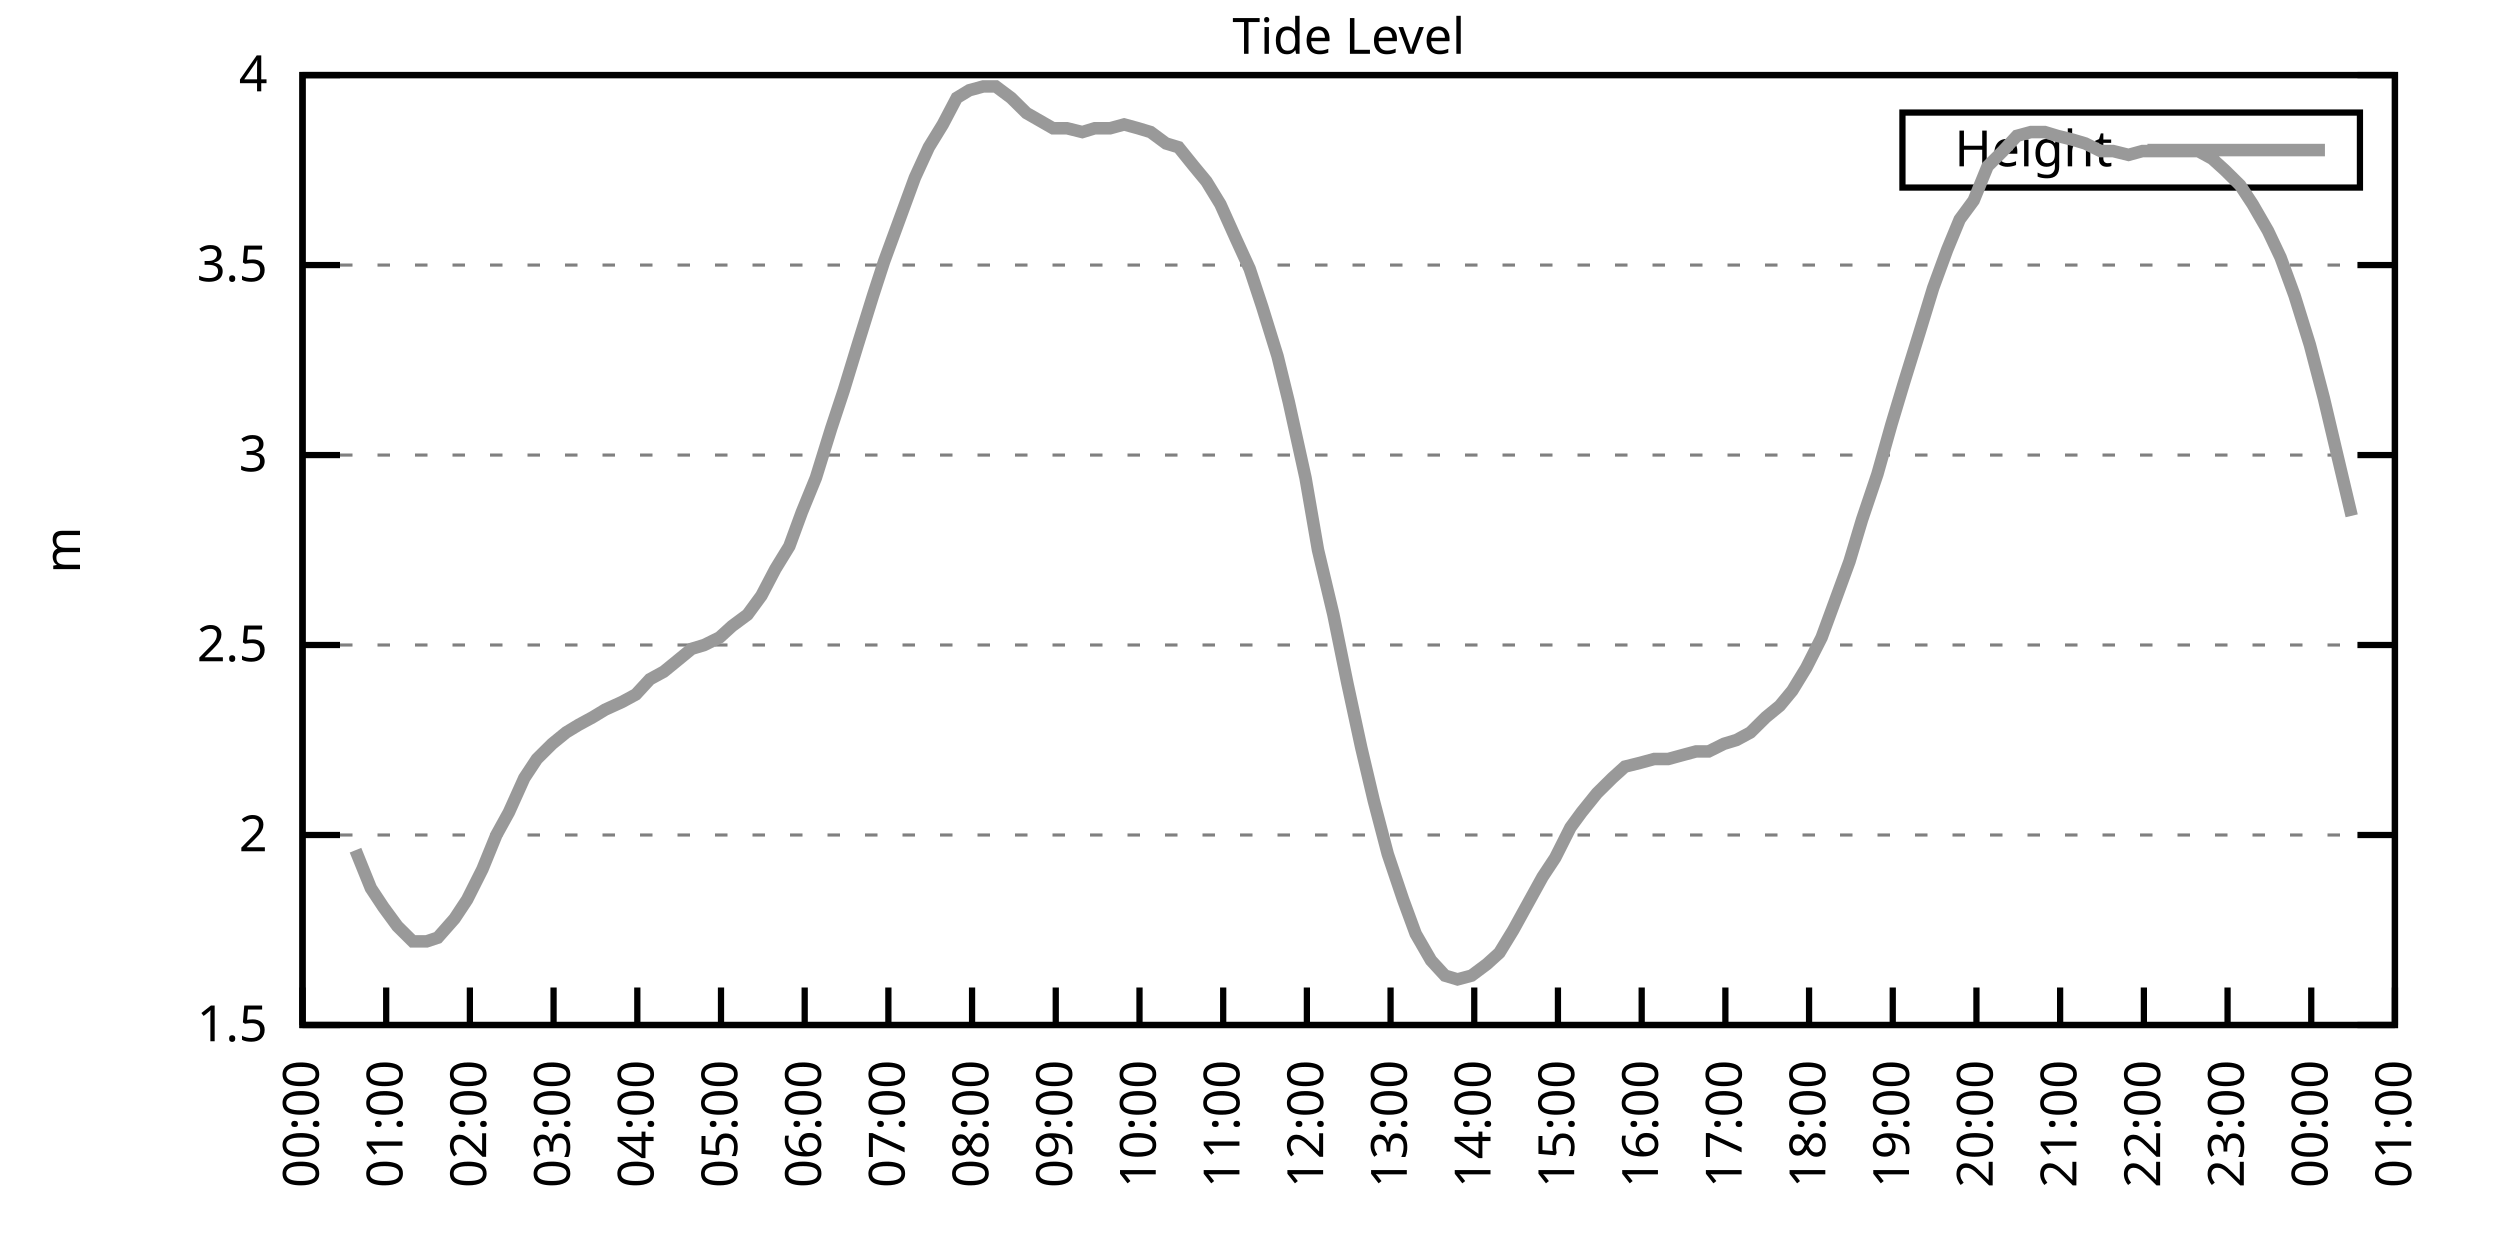
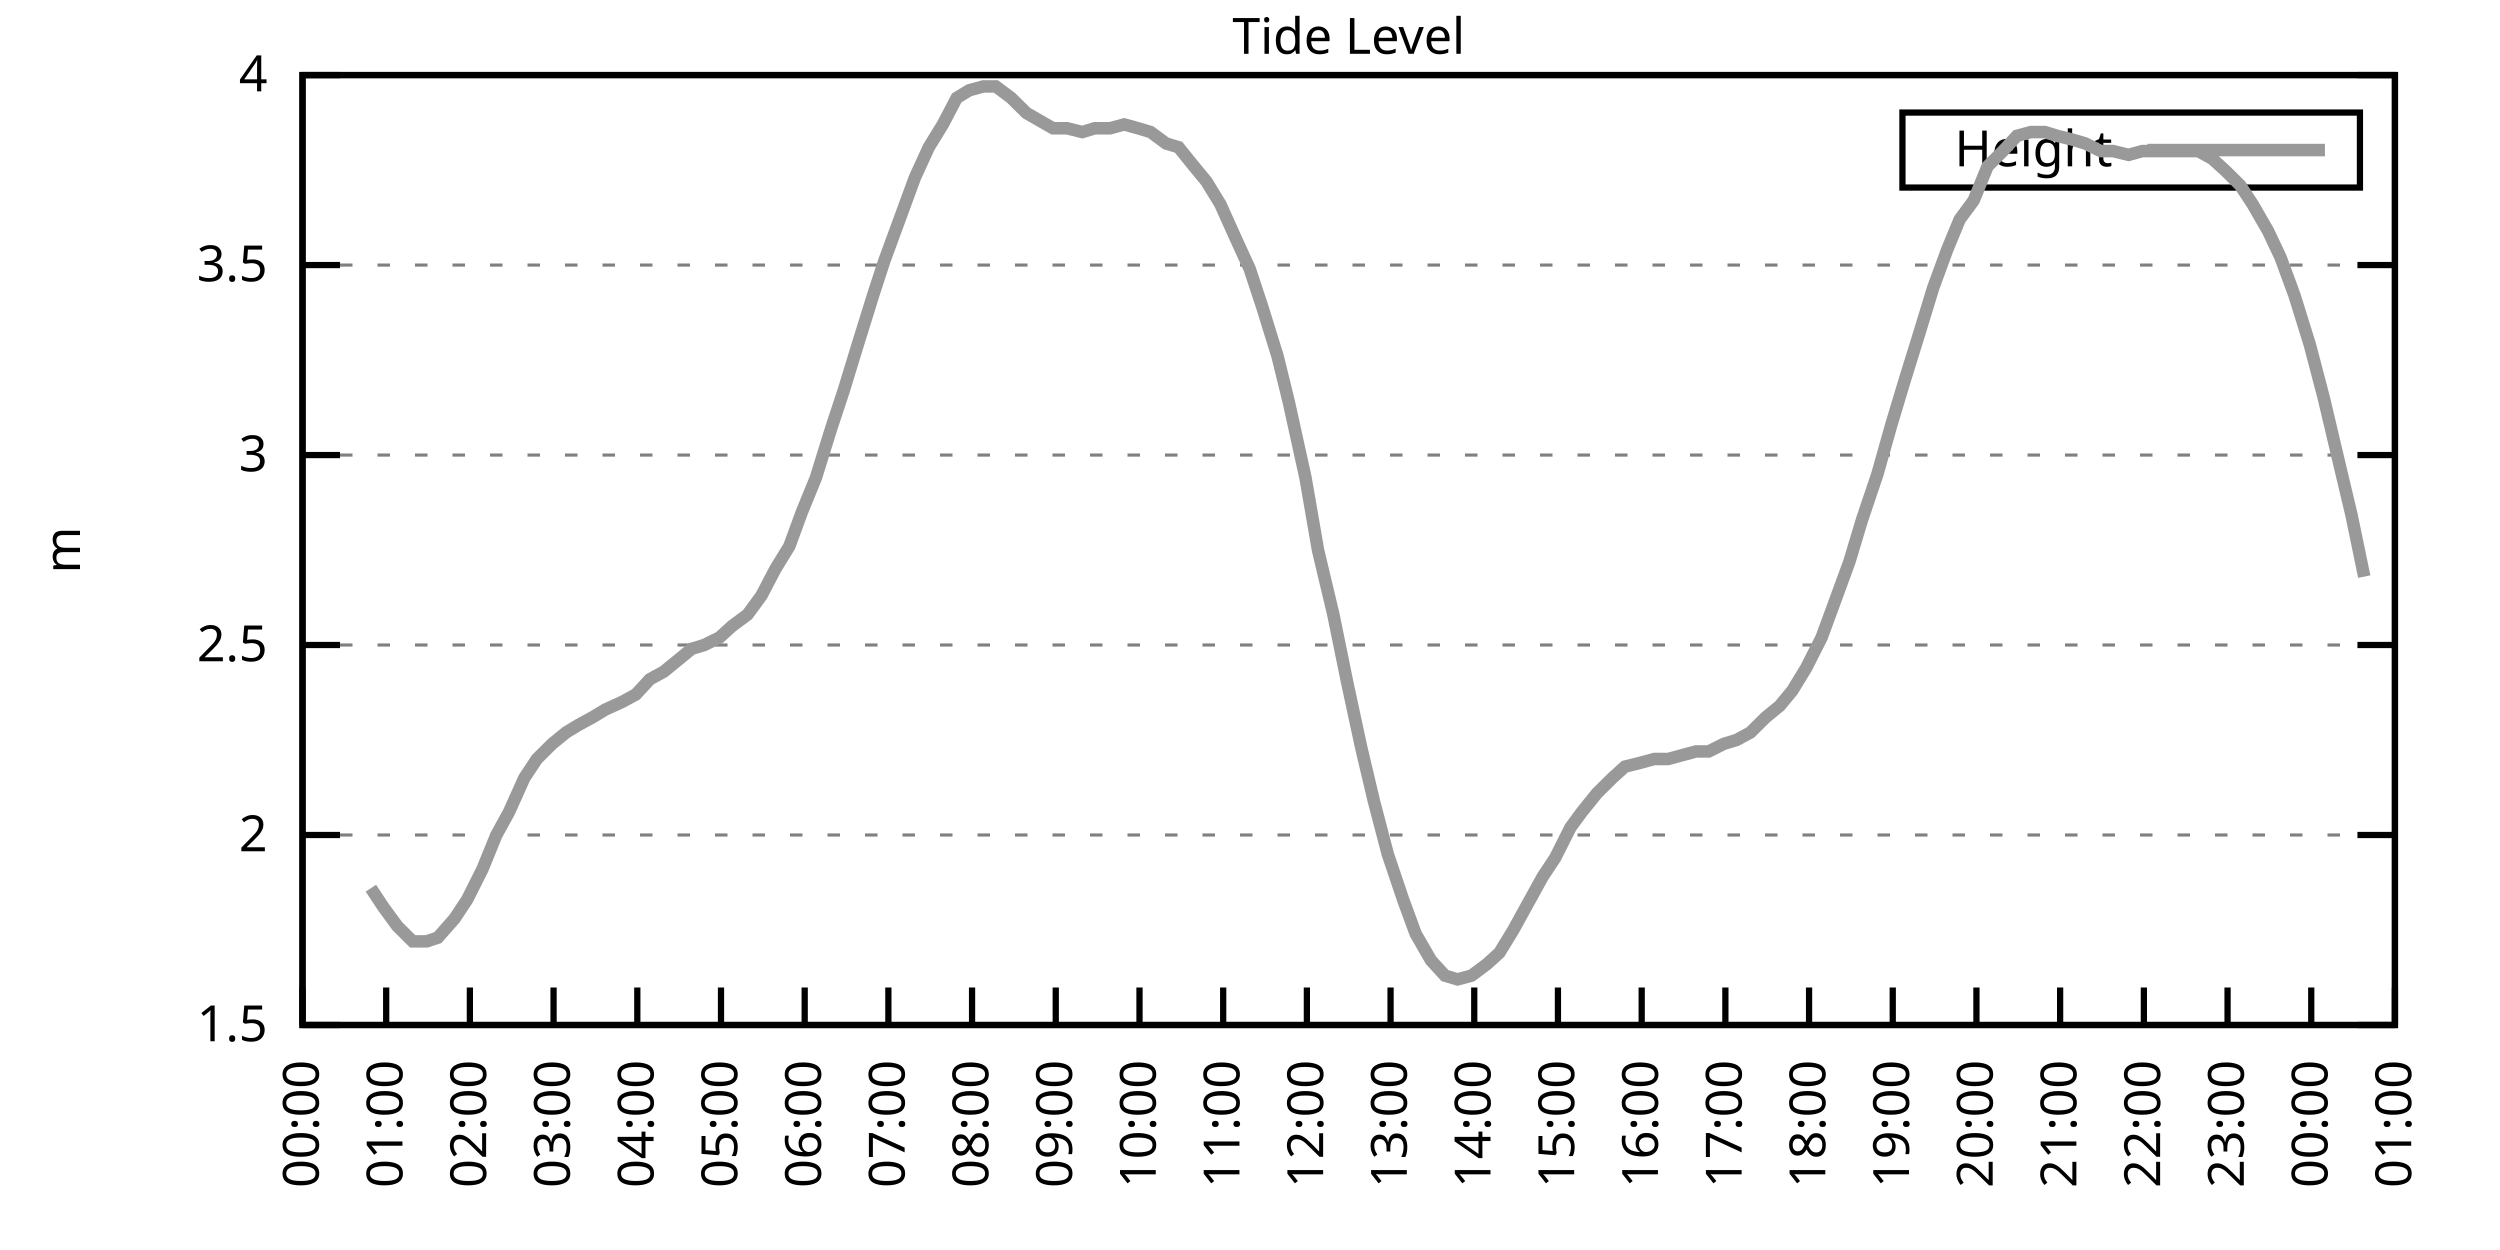
<svg xmlns="http://www.w3.org/2000/svg" xmlns:xlink="http://www.w3.org/1999/xlink" width="400" height="200" viewBox="0 0 400 200">
  <g id="gnuplot_canvas">
    <rect x="0" y="0" width="400" height="200" fill="none" />
    <defs>
      <circle id="gpDot" r="0.5" stroke-width="0.5" stroke="currentColor" />
      <path id="gpPt0" stroke-width="0.333" stroke="currentColor" d="M-1,0 h2 M0,-1 v2" />
      <path id="gpPt1" stroke-width="0.333" stroke="currentColor" d="M-1,-1 L1,1 M1,-1 L-1,1" />
      <path id="gpPt2" stroke-width="0.333" stroke="currentColor" d="M-1,0 L1,0 M0,-1 L0,1 M-1,-1 L1,1 M-1,1 L1,-1" />
      <rect id="gpPt3" stroke-width="0.333" stroke="currentColor" x="-1" y="-1" width="2" height="2" />
      <rect id="gpPt4" stroke-width="0.333" stroke="currentColor" fill="currentColor" x="-1" y="-1" width="2" height="2" />
      <circle id="gpPt5" stroke-width="0.333" stroke="currentColor" cx="0" cy="0" r="1" />
      <use xlink:href="#gpPt5" id="gpPt6" fill="currentColor" stroke="none" />
      <path id="gpPt7" stroke-width="0.333" stroke="currentColor" d="M0,-1.33 L-1.33,0.67 L1.33,0.67 z" />
      <use xlink:href="#gpPt7" id="gpPt8" fill="currentColor" stroke="none" />
      <use xlink:href="#gpPt7" id="gpPt9" stroke="currentColor" transform="rotate(180)" />
      <use xlink:href="#gpPt9" id="gpPt10" fill="currentColor" stroke="none" />
      <use xlink:href="#gpPt3" id="gpPt11" stroke="currentColor" transform="rotate(45)" />
      <use xlink:href="#gpPt11" id="gpPt12" fill="currentColor" stroke="none" />
      <path id="gpPt13" stroke-width="0.333" stroke="currentColor" d="M0,1.330 L1.265,0.411 L0.782,-1.067 L-0.782,-1.076 L-1.265,0.411 z" />
      <use xlink:href="#gpPt13" id="gpPt14" fill="currentColor" stroke="none" />
      <filter id="textbox" filterUnits="objectBoundingBox" x="0" y="0" height="1" width="1">
        <feFlood flood-color="white" flood-opacity="1" result="bgnd" />
        <feComposite in="SourceGraphic" in2="bgnd" operator="atop" />
      </filter>
      <filter id="greybox" filterUnits="objectBoundingBox" x="0" y="0" height="1" width="1">
        <feFlood flood-color="lightgrey" flood-opacity="1" result="grey" />
        <feComposite in="SourceGraphic" in2="grey" operator="atop" />
      </filter>
    </defs>
    <g fill="none" color="white" stroke="currentColor" stroke-width="1.00" stroke-linecap="butt" stroke-linejoin="miter">
</g>
    <g fill="none" color="black" stroke="currentColor" stroke-width="1.00" stroke-linecap="butt" stroke-linejoin="miter">
      <g stroke="none" shape-rendering="crispEdges">
        <polygon fill="rgb(255, 255, 255)" points="48.40,164.00 383.18,164.00 383.18,12.02 48.40,12.02 " />
      </g>
    </g>
    <g fill="none" color="black" stroke="currentColor" stroke-width="1.00" stroke-linecap="butt" stroke-linejoin="miter">
</g>
    <g fill="none" color="black" stroke="black" stroke-width="0.50" stroke-linecap="butt" stroke-linejoin="miter">
</g>
    <g fill="none" color="gray" stroke="currentColor" stroke-width="0.50" stroke-linecap="butt" stroke-linejoin="miter">
      <path stroke="gray" stroke-dasharray="2,4" class="gridline" d="M48.40,164.00 L383.19,164.00  " />
    </g>
    <g fill="none" color="gray" stroke="gray" stroke-width="1.00" stroke-linecap="butt" stroke-linejoin="miter">
</g>
    <g fill="none" color="black" stroke="currentColor" stroke-width="1.00" stroke-linecap="butt" stroke-linejoin="miter">
      <path stroke="black" d="M48.40,164.00 L54.40,164.00 M383.19,164.00 L377.19,164.00  " />
      <g transform="translate(42.80,166.60)" stroke="none" fill="black" font-family="Sans" font-size="8.00" text-anchor="end">
        <text>
          <tspan font-family="Sans"> 1.5</tspan>
        </text>
      </g>
    </g>
    <g fill="none" color="black" stroke="currentColor" stroke-width="1.00" stroke-linecap="butt" stroke-linejoin="miter">
</g>
    <g fill="none" color="black" stroke="black" stroke-width="0.50" stroke-linecap="butt" stroke-linejoin="miter">
</g>
    <g fill="none" color="gray" stroke="currentColor" stroke-width="0.50" stroke-linecap="butt" stroke-linejoin="miter">
      <path stroke="gray" stroke-dasharray="2,4" class="gridline" d="M48.40,133.60 L383.19,133.60  " />
    </g>
    <g fill="none" color="gray" stroke="gray" stroke-width="1.00" stroke-linecap="butt" stroke-linejoin="miter">
</g>
    <g fill="none" color="black" stroke="currentColor" stroke-width="1.00" stroke-linecap="butt" stroke-linejoin="miter">
      <path stroke="black" d="M48.40,133.60 L54.40,133.60 M383.19,133.60 L377.19,133.60  " />
      <g transform="translate(42.80,136.20)" stroke="none" fill="black" font-family="Sans" font-size="8.00" text-anchor="end">
        <text>
          <tspan font-family="Sans"> 2</tspan>
        </text>
      </g>
    </g>
    <g fill="none" color="black" stroke="currentColor" stroke-width="1.00" stroke-linecap="butt" stroke-linejoin="miter">
</g>
    <g fill="none" color="black" stroke="black" stroke-width="0.50" stroke-linecap="butt" stroke-linejoin="miter">
</g>
    <g fill="none" color="gray" stroke="currentColor" stroke-width="0.50" stroke-linecap="butt" stroke-linejoin="miter">
      <path stroke="gray" stroke-dasharray="2,4" class="gridline" d="M48.40,103.20 L383.19,103.20  " />
    </g>
    <g fill="none" color="gray" stroke="gray" stroke-width="1.00" stroke-linecap="butt" stroke-linejoin="miter">
</g>
    <g fill="none" color="black" stroke="currentColor" stroke-width="1.00" stroke-linecap="butt" stroke-linejoin="miter">
      <path stroke="black" d="M48.40,103.20 L54.40,103.20 M383.19,103.20 L377.19,103.20  " />
      <g transform="translate(42.80,105.80)" stroke="none" fill="black" font-family="Sans" font-size="8.00" text-anchor="end">
        <text>
          <tspan font-family="Sans"> 2.5</tspan>
        </text>
      </g>
    </g>
    <g fill="none" color="black" stroke="currentColor" stroke-width="1.00" stroke-linecap="butt" stroke-linejoin="miter">
</g>
    <g fill="none" color="black" stroke="black" stroke-width="0.50" stroke-linecap="butt" stroke-linejoin="miter">
</g>
    <g fill="none" color="gray" stroke="currentColor" stroke-width="0.50" stroke-linecap="butt" stroke-linejoin="miter">
      <path stroke="gray" stroke-dasharray="2,4" class="gridline" d="M48.40,72.81 L383.19,72.81  " />
    </g>
    <g fill="none" color="gray" stroke="gray" stroke-width="1.00" stroke-linecap="butt" stroke-linejoin="miter">
</g>
    <g fill="none" color="black" stroke="currentColor" stroke-width="1.00" stroke-linecap="butt" stroke-linejoin="miter">
      <path stroke="black" d="M48.40,72.81 L54.40,72.81 M383.19,72.81 L377.19,72.81  " />
      <g transform="translate(42.80,75.41)" stroke="none" fill="black" font-family="Sans" font-size="8.00" text-anchor="end">
        <text>
          <tspan font-family="Sans"> 3</tspan>
        </text>
      </g>
    </g>
    <g fill="none" color="black" stroke="currentColor" stroke-width="1.00" stroke-linecap="butt" stroke-linejoin="miter">
</g>
    <g fill="none" color="black" stroke="black" stroke-width="0.50" stroke-linecap="butt" stroke-linejoin="miter">
</g>
    <g fill="none" color="gray" stroke="currentColor" stroke-width="0.50" stroke-linecap="butt" stroke-linejoin="miter">
      <path stroke="gray" stroke-dasharray="2,4" class="gridline" d="M48.40,42.41 L383.19,42.41  " />
    </g>
    <g fill="none" color="gray" stroke="gray" stroke-width="1.00" stroke-linecap="butt" stroke-linejoin="miter">
</g>
    <g fill="none" color="black" stroke="currentColor" stroke-width="1.00" stroke-linecap="butt" stroke-linejoin="miter">
      <path stroke="black" d="M48.40,42.41 L54.40,42.41 M383.19,42.41 L377.19,42.41  " />
      <g transform="translate(42.80,45.01)" stroke="none" fill="black" font-family="Sans" font-size="8.00" text-anchor="end">
        <text>
          <tspan font-family="Sans"> 3.5</tspan>
        </text>
      </g>
    </g>
    <g fill="none" color="black" stroke="currentColor" stroke-width="1.00" stroke-linecap="butt" stroke-linejoin="miter">
</g>
    <g fill="none" color="black" stroke="black" stroke-width="0.50" stroke-linecap="butt" stroke-linejoin="miter">
</g>
    <g fill="none" color="gray" stroke="currentColor" stroke-width="0.50" stroke-linecap="butt" stroke-linejoin="miter">
      <path stroke="gray" stroke-dasharray="2,4" class="gridline" d="M48.40,12.01 L383.19,12.01  " />
    </g>
    <g fill="none" color="gray" stroke="gray" stroke-width="1.00" stroke-linecap="butt" stroke-linejoin="miter">
</g>
    <g fill="none" color="black" stroke="currentColor" stroke-width="1.00" stroke-linecap="butt" stroke-linejoin="miter">
      <path stroke="black" d="M48.40,12.01 L54.40,12.01 M383.19,12.01 L377.19,12.01  " />
      <g transform="translate(42.80,14.61)" stroke="none" fill="black" font-family="Sans" font-size="8.00" text-anchor="end">
        <text>
          <tspan font-family="Sans"> 4</tspan>
        </text>
      </g>
    </g>
    <g fill="none" color="black" stroke="currentColor" stroke-width="1.00" stroke-linecap="butt" stroke-linejoin="miter">
      <path stroke="black" d="M48.40,164.00 L48.40,158.00  " />
      <g transform="translate(51.00,169.60) rotate(270.00)" stroke="none" fill="black" font-family="Sans" font-size="8.00" text-anchor="end">
        <text>
          <tspan font-family="Sans">00:00</tspan>
        </text>
      </g>
    </g>
    <g fill="none" color="black" stroke="currentColor" stroke-width="1.00" stroke-linecap="butt" stroke-linejoin="miter">
      <path stroke="black" d="M61.79,164.00 L61.79,158.00  " />
      <g transform="translate(64.39,169.60) rotate(270.00)" stroke="none" fill="black" font-family="Sans" font-size="8.00" text-anchor="end">
        <text>
          <tspan font-family="Sans">01:00</tspan>
        </text>
      </g>
    </g>
    <g fill="none" color="black" stroke="currentColor" stroke-width="1.00" stroke-linecap="butt" stroke-linejoin="miter">
      <path stroke="black" d="M75.18,164.00 L75.18,158.00  " />
      <g transform="translate(77.78,169.60) rotate(270.00)" stroke="none" fill="black" font-family="Sans" font-size="8.00" text-anchor="end">
        <text>
          <tspan font-family="Sans">02:00</tspan>
        </text>
      </g>
    </g>
    <g fill="none" color="black" stroke="currentColor" stroke-width="1.00" stroke-linecap="butt" stroke-linejoin="miter">
      <path stroke="black" d="M88.57,164.00 L88.57,158.00  " />
      <g transform="translate(91.17,169.60) rotate(270.00)" stroke="none" fill="black" font-family="Sans" font-size="8.00" text-anchor="end">
        <text>
          <tspan font-family="Sans">03:00</tspan>
        </text>
      </g>
    </g>
    <g fill="none" color="black" stroke="currentColor" stroke-width="1.00" stroke-linecap="butt" stroke-linejoin="miter">
      <path stroke="black" d="M101.97,164.00 L101.97,158.00  " />
      <g transform="translate(104.57,169.60) rotate(270.00)" stroke="none" fill="black" font-family="Sans" font-size="8.00" text-anchor="end">
        <text>
          <tspan font-family="Sans">04:00</tspan>
        </text>
      </g>
    </g>
    <g fill="none" color="black" stroke="currentColor" stroke-width="1.00" stroke-linecap="butt" stroke-linejoin="miter">
      <path stroke="black" d="M115.36,164.00 L115.36,158.00  " />
      <g transform="translate(117.96,169.60) rotate(270.00)" stroke="none" fill="black" font-family="Sans" font-size="8.00" text-anchor="end">
        <text>
          <tspan font-family="Sans">05:00</tspan>
        </text>
      </g>
    </g>
    <g fill="none" color="black" stroke="currentColor" stroke-width="1.00" stroke-linecap="butt" stroke-linejoin="miter">
      <path stroke="black" d="M128.75,164.00 L128.75,158.00  " />
      <g transform="translate(131.35,169.60) rotate(270.00)" stroke="none" fill="black" font-family="Sans" font-size="8.00" text-anchor="end">
        <text>
          <tspan font-family="Sans">06:00</tspan>
        </text>
      </g>
    </g>
    <g fill="none" color="black" stroke="currentColor" stroke-width="1.00" stroke-linecap="butt" stroke-linejoin="miter">
      <path stroke="black" d="M142.14,164.00 L142.14,158.00  " />
      <g transform="translate(144.74,169.60) rotate(270.00)" stroke="none" fill="black" font-family="Sans" font-size="8.00" text-anchor="end">
        <text>
          <tspan font-family="Sans">07:00</tspan>
        </text>
      </g>
    </g>
    <g fill="none" color="black" stroke="currentColor" stroke-width="1.00" stroke-linecap="butt" stroke-linejoin="miter">
      <path stroke="black" d="M155.53,164.00 L155.53,158.00  " />
      <g transform="translate(158.13,169.60) rotate(270.00)" stroke="none" fill="black" font-family="Sans" font-size="8.00" text-anchor="end">
        <text>
          <tspan font-family="Sans">08:00</tspan>
        </text>
      </g>
    </g>
    <g fill="none" color="black" stroke="currentColor" stroke-width="1.00" stroke-linecap="butt" stroke-linejoin="miter">
      <path stroke="black" d="M168.92,164.00 L168.92,158.00  " />
      <g transform="translate(171.52,169.60) rotate(270.00)" stroke="none" fill="black" font-family="Sans" font-size="8.00" text-anchor="end">
        <text>
          <tspan font-family="Sans">09:00</tspan>
        </text>
      </g>
    </g>
    <g fill="none" color="black" stroke="currentColor" stroke-width="1.00" stroke-linecap="butt" stroke-linejoin="miter">
      <path stroke="black" d="M182.32,164.00 L182.32,158.00  " />
      <g transform="translate(184.92,169.60) rotate(270.00)" stroke="none" fill="black" font-family="Sans" font-size="8.00" text-anchor="end">
        <text>
          <tspan font-family="Sans">10:00</tspan>
        </text>
      </g>
    </g>
    <g fill="none" color="black" stroke="currentColor" stroke-width="1.00" stroke-linecap="butt" stroke-linejoin="miter">
      <path stroke="black" d="M195.71,164.00 L195.71,158.00  " />
      <g transform="translate(198.31,169.60) rotate(270.00)" stroke="none" fill="black" font-family="Sans" font-size="8.00" text-anchor="end">
        <text>
          <tspan font-family="Sans">11:00</tspan>
        </text>
      </g>
    </g>
    <g fill="none" color="black" stroke="currentColor" stroke-width="1.00" stroke-linecap="butt" stroke-linejoin="miter">
      <path stroke="black" d="M209.10,164.00 L209.10,158.00  " />
      <g transform="translate(211.70,169.60) rotate(270.00)" stroke="none" fill="black" font-family="Sans" font-size="8.00" text-anchor="end">
        <text>
          <tspan font-family="Sans">12:00</tspan>
        </text>
      </g>
    </g>
    <g fill="none" color="black" stroke="currentColor" stroke-width="1.00" stroke-linecap="butt" stroke-linejoin="miter">
      <path stroke="black" d="M222.49,164.00 L222.49,158.00  " />
      <g transform="translate(225.09,169.60) rotate(270.00)" stroke="none" fill="black" font-family="Sans" font-size="8.00" text-anchor="end">
        <text>
          <tspan font-family="Sans">13:00</tspan>
        </text>
      </g>
    </g>
    <g fill="none" color="black" stroke="currentColor" stroke-width="1.00" stroke-linecap="butt" stroke-linejoin="miter">
      <path stroke="black" d="M235.88,164.00 L235.88,158.00  " />
      <g transform="translate(238.48,169.60) rotate(270.00)" stroke="none" fill="black" font-family="Sans" font-size="8.00" text-anchor="end">
        <text>
          <tspan font-family="Sans">14:00</tspan>
        </text>
      </g>
    </g>
    <g fill="none" color="black" stroke="currentColor" stroke-width="1.00" stroke-linecap="butt" stroke-linejoin="miter">
      <path stroke="black" d="M249.27,164.00 L249.27,158.00  " />
      <g transform="translate(251.87,169.60) rotate(270.00)" stroke="none" fill="black" font-family="Sans" font-size="8.00" text-anchor="end">
        <text>
          <tspan font-family="Sans">15:00</tspan>
        </text>
      </g>
    </g>
    <g fill="none" color="black" stroke="currentColor" stroke-width="1.00" stroke-linecap="butt" stroke-linejoin="miter">
      <path stroke="black" d="M262.67,164.00 L262.67,158.00  " />
      <g transform="translate(265.27,169.60) rotate(270.00)" stroke="none" fill="black" font-family="Sans" font-size="8.00" text-anchor="end">
        <text>
          <tspan font-family="Sans">16:00</tspan>
        </text>
      </g>
    </g>
    <g fill="none" color="black" stroke="currentColor" stroke-width="1.00" stroke-linecap="butt" stroke-linejoin="miter">
      <path stroke="black" d="M276.06,164.00 L276.06,158.00  " />
      <g transform="translate(278.66,169.60) rotate(270.00)" stroke="none" fill="black" font-family="Sans" font-size="8.00" text-anchor="end">
        <text>
          <tspan font-family="Sans">17:00</tspan>
        </text>
      </g>
    </g>
    <g fill="none" color="black" stroke="currentColor" stroke-width="1.00" stroke-linecap="butt" stroke-linejoin="miter">
      <path stroke="black" d="M289.45,164.00 L289.45,158.00  " />
      <g transform="translate(292.05,169.60) rotate(270.00)" stroke="none" fill="black" font-family="Sans" font-size="8.00" text-anchor="end">
        <text>
          <tspan font-family="Sans">18:00</tspan>
        </text>
      </g>
    </g>
    <g fill="none" color="black" stroke="currentColor" stroke-width="1.00" stroke-linecap="butt" stroke-linejoin="miter">
      <path stroke="black" d="M302.84,164.00 L302.84,158.00  " />
      <g transform="translate(305.44,169.60) rotate(270.00)" stroke="none" fill="black" font-family="Sans" font-size="8.00" text-anchor="end">
        <text>
          <tspan font-family="Sans">19:00</tspan>
        </text>
      </g>
    </g>
    <g fill="none" color="black" stroke="currentColor" stroke-width="1.00" stroke-linecap="butt" stroke-linejoin="miter">
      <path stroke="black" d="M316.23,164.00 L316.23,158.00  " />
      <g transform="translate(318.83,169.60) rotate(270.00)" stroke="none" fill="black" font-family="Sans" font-size="8.00" text-anchor="end">
        <text>
          <tspan font-family="Sans">20:00</tspan>
        </text>
      </g>
    </g>
    <g fill="none" color="black" stroke="currentColor" stroke-width="1.00" stroke-linecap="butt" stroke-linejoin="miter">
      <path stroke="black" d="M329.62,164.00 L329.62,158.00  " />
      <g transform="translate(332.22,169.60) rotate(270.00)" stroke="none" fill="black" font-family="Sans" font-size="8.00" text-anchor="end">
        <text>
          <tspan font-family="Sans">21:00</tspan>
        </text>
      </g>
    </g>
    <g fill="none" color="black" stroke="currentColor" stroke-width="1.00" stroke-linecap="butt" stroke-linejoin="miter">
      <path stroke="black" d="M343.02,164.00 L343.02,158.00  " />
      <g transform="translate(345.62,169.60) rotate(270.00)" stroke="none" fill="black" font-family="Sans" font-size="8.00" text-anchor="end">
        <text>
          <tspan font-family="Sans">22:00</tspan>
        </text>
      </g>
    </g>
    <g fill="none" color="black" stroke="currentColor" stroke-width="1.00" stroke-linecap="butt" stroke-linejoin="miter">
      <path stroke="black" d="M356.41,164.00 L356.41,158.00  " />
      <g transform="translate(359.01,169.60) rotate(270.00)" stroke="none" fill="black" font-family="Sans" font-size="8.00" text-anchor="end">
        <text>
          <tspan font-family="Sans">23:00</tspan>
        </text>
      </g>
    </g>
    <g fill="none" color="black" stroke="currentColor" stroke-width="1.00" stroke-linecap="butt" stroke-linejoin="miter">
      <path stroke="black" d="M369.80,164.00 L369.80,158.00  " />
      <g transform="translate(372.40,169.60) rotate(270.00)" stroke="none" fill="black" font-family="Sans" font-size="8.00" text-anchor="end">
        <text>
          <tspan font-family="Sans">00:00</tspan>
        </text>
      </g>
    </g>
    <g fill="none" color="black" stroke="currentColor" stroke-width="1.00" stroke-linecap="butt" stroke-linejoin="miter">
      <path stroke="black" d="M383.19,164.00 L383.19,158.00  " />
      <g transform="translate(385.79,169.60) rotate(270.00)" stroke="none" fill="black" font-family="Sans" font-size="8.00" text-anchor="end">
        <text>
          <tspan font-family="Sans">01:00</tspan>
        </text>
      </g>
    </g>
    <g fill="none" color="black" stroke="currentColor" stroke-width="1.00" stroke-linecap="butt" stroke-linejoin="miter">
</g>
    <g fill="none" color="black" stroke="currentColor" stroke-width="1.00" stroke-linecap="butt" stroke-linejoin="miter">
      <path stroke="black" d="M48.40,12.01 L48.40,164.00 L383.19,164.00 L383.19,12.01 L48.40,12.01 Z  " />
    </g>
    <g fill="none" color="black" stroke="currentColor" stroke-width="1.00" stroke-linecap="butt" stroke-linejoin="miter">
</g>
    <g fill="none" color="black" stroke="currentColor" stroke-width="1.00" stroke-linecap="butt" stroke-linejoin="miter">
      <path stroke="black" d="M304.39,30.01 L304.39,18.01 L377.59,18.01 L377.59,30.01 L304.39,30.01 Z  " />
    </g>
    <g id="Tide_level_plot_1">
      <g fill="none" color="white" stroke="black" stroke-width="2.00" stroke-linecap="butt" stroke-linejoin="miter">
</g>
      <g fill="none" color="black" stroke="currentColor" stroke-width="2.00" stroke-linecap="butt" stroke-linejoin="miter">
        <g transform="translate(337.99,26.61)" stroke="none" fill="black" font-family="Sans" font-size="8.00" text-anchor="end">
          <text>
            <tspan font-family="Sans">Height</tspan>
          </text>
        </g>
      </g>
      <g fill="none" color="black" stroke="currentColor" stroke-width="2.00" stroke-linecap="butt" stroke-linejoin="miter">
-         <path stroke="rgb(153, 153, 153)" d="M343.59,24.01 L371.99,24.01 M56.88,136.03 L59.34,142.11 L61.35,145.15 L63.58,148.19 L66.03,150.62 L68.26,150.62   L70.05,150.02 L72.73,146.98 L74.74,143.94 L77.19,139.07 L79.42,133.60 L81.43,129.95 L83.89,124.48 L85.90,121.44   L88.35,119.01 L90.58,117.19 L92.59,115.97 L94.82,114.76 L96.83,113.54 L99.51,112.32 L101.74,111.11 L103.98,108.68   L106.21,107.46 L108.44,105.64 L110.67,103.81 L112.68,103.20 L115.13,101.99 L117.14,100.16 L119.60,98.34 L121.83,95.30   L124.06,91.04 L126.29,87.40 L128.30,81.93 L130.54,76.45 L132.99,68.55 L135.00,62.47 L137.23,55.18 L139.69,47.27   L141.47,41.80 L144.15,34.50 L146.38,28.42 L148.61,23.56 L150.85,19.91 L153.08,15.66 L155.09,14.44 L157.32,13.83   L159.33,13.83 L161.78,15.66 L164.24,18.09 L168.48,20.52 L170.71,20.52 L173.17,21.13 L175.17,20.52 L177.63,20.52   L179.86,19.91 L182.09,20.52 L184.10,21.13 L186.56,22.95 L188.57,23.56 L191.02,26.60 L193.03,29.03 L195.26,32.68   L197.72,38.15 L199.95,43.02 L201.96,49.10 L204.41,57.00 L206.20,64.29 L208.88,76.45 L210.88,88.00 L213.34,98.34   L215.57,109.28 L217.80,119.62 L219.81,128.13 L222.04,136.64 L224.50,143.94 L226.51,149.41 L228.96,153.66 L231.20,156.10   L233.20,156.70 L235.44,156.10 L237.89,154.27 L239.90,152.45 L242.13,148.80 L244.14,145.15 L246.82,140.29 L248.83,137.25   L251.28,132.39 L253.07,129.95 L255.52,126.91 L257.98,124.48 L259.99,122.66 L262.44,122.05 L264.67,121.44 L266.91,121.44   L269.14,120.83 L271.37,120.23 L273.38,120.23 L275.83,119.01 L277.84,118.40 L280.07,117.19 L282.53,114.76 L284.76,112.93   L286.77,110.50 L289.00,106.85 L291.46,101.99 L293.47,96.52 L295.92,89.83 L297.93,83.14 L300.39,75.85 L302.62,67.94   L304.63,61.25 L307.08,53.35 L309.31,46.06 L311.54,39.98 L313.55,35.11 L315.79,32.07 L318.02,26.60 L320.47,24.17   L322.70,21.74 L324.94,21.13 L327.17,21.13 L329.18,21.74 L331.63,22.35 L333.64,22.95 L336.10,24.17 L338.10,24.17   L340.56,24.78 L342.79,24.17 L344.80,24.17 L347.26,24.17 L349.49,24.17 L351.72,24.17 L353.95,25.39 L355.96,27.21   L358.42,29.64 L360.42,32.68 L362.88,36.94 L364.89,41.19 L367.12,47.27 L369.58,55.18 L371.81,63.69 L373.82,72.20   L376.27,82.53  " />
+         <path stroke="rgb(153, 153, 153)" d="M343.59,24.01 L371.99,24.01 M59.34,142.11 L61.35,145.15 L63.58,148.19 L66.03,150.62 L68.26,150.62 L70.05,150.02   L72.73,146.98 L74.74,143.94 L77.19,139.07 L79.42,133.60 L81.43,129.95 L83.89,124.48 L85.90,121.44 L88.35,119.01   L90.58,117.19 L92.59,115.97 L94.82,114.76 L96.83,113.54 L99.51,112.32 L101.74,111.11 L103.98,108.68 L106.21,107.46   L108.44,105.64 L110.67,103.81 L112.68,103.20 L115.13,101.99 L117.14,100.16 L119.60,98.34 L121.83,95.30 L124.06,91.04   L126.29,87.40 L128.30,81.93 L130.54,76.45 L132.99,68.55 L135.00,62.47 L137.23,55.18 L139.69,47.27 L141.47,41.80   L144.15,34.50 L146.38,28.42 L148.61,23.56 L150.85,19.91 L153.08,15.66 L155.09,14.44 L157.32,13.83 L159.33,13.83   L161.78,15.66 L164.24,18.09 L168.48,20.52 L170.71,20.52 L173.17,21.13 L175.17,20.52 L177.63,20.52 L179.86,19.91   L182.09,20.52 L184.10,21.13 L186.56,22.95 L188.57,23.56 L191.02,26.60 L193.03,29.03 L195.26,32.68 L197.72,38.15   L199.95,43.02 L201.96,49.10 L204.41,57.00 L206.20,64.29 L208.88,76.45 L210.88,88.00 L213.34,98.34 L215.57,109.28   L217.80,119.62 L219.81,128.13 L222.04,136.64 L224.50,143.94 L226.51,149.41 L228.96,153.66 L231.20,156.10 L233.20,156.70   L235.44,156.10 L237.89,154.27 L239.90,152.45 L242.13,148.80 L244.14,145.15 L246.82,140.29 L248.83,137.25 L251.28,132.39   L253.07,129.95 L255.52,126.91 L257.98,124.48 L259.99,122.66 L262.44,122.05 L264.67,121.44 L266.91,121.44 L269.14,120.83   L271.37,120.23 L273.38,120.23 L275.83,119.01 L277.84,118.40 L280.07,117.19 L282.53,114.76 L284.76,112.93 L286.77,110.50   L289.00,106.85 L291.46,101.99 L293.47,96.52 L295.92,89.83 L297.93,83.14 L300.39,75.85 L302.62,67.94 L304.63,61.25   L307.08,53.35 L309.31,46.06 L311.54,39.98 L313.55,35.11 L315.79,32.07 L318.02,26.60 L320.47,24.17 L322.70,21.74   L324.94,21.13 L327.17,21.13 L329.18,21.74 L331.63,22.35 L333.64,22.95 L336.10,24.17 L338.10,24.17 L340.56,24.78   L342.79,24.17 L344.80,24.17 L347.26,24.17 L349.49,24.17 L351.72,24.17 L353.95,25.39 L355.96,27.21 L358.42,29.64   L360.42,32.68 L362.88,36.94 L364.89,41.19 L367.12,47.27 L369.58,55.18 L371.81,63.69 L373.82,72.20 L376.27,82.53   L378.28,92.26  " />
      </g>
    </g>
    <g fill="none" color="black" stroke="currentColor" stroke-width="2.00" stroke-linecap="butt" stroke-linejoin="miter">
</g>
    <g fill="none" color="black" stroke="black" stroke-width="1.00" stroke-linecap="butt" stroke-linejoin="miter">
</g>
    <g fill="none" color="black" stroke="currentColor" stroke-width="1.00" stroke-linecap="butt" stroke-linejoin="miter">
      <path stroke="black" d="M48.40,12.01 L48.40,164.00 L383.19,164.00 L383.19,12.01 L48.40,12.01 Z  " />
      <g transform="translate(12.80,88.01) rotate(270.00)" stroke="none" fill="black" font-family="Sans" font-size="8.00" text-anchor="middle">
        <text>
          <tspan font-family="Sans">m</tspan>
        </text>
      </g>
    </g>
    <g fill="none" color="black" stroke="currentColor" stroke-width="1.00" stroke-linecap="butt" stroke-linejoin="miter">
</g>
    <g fill="none" color="black" stroke="currentColor" stroke-width="1.00" stroke-linecap="butt" stroke-linejoin="miter">
      <g transform="translate(215.79,8.61)" stroke="none" fill="black" font-family="Sans" font-size="8.00" text-anchor="middle">
        <text>
          <tspan font-family="Sans">Tide Level</tspan>
        </text>
      </g>
    </g>
    <g fill="none" color="black" stroke="currentColor" stroke-width="1.00" stroke-linecap="butt" stroke-linejoin="miter">
</g>
  </g>
</svg>
